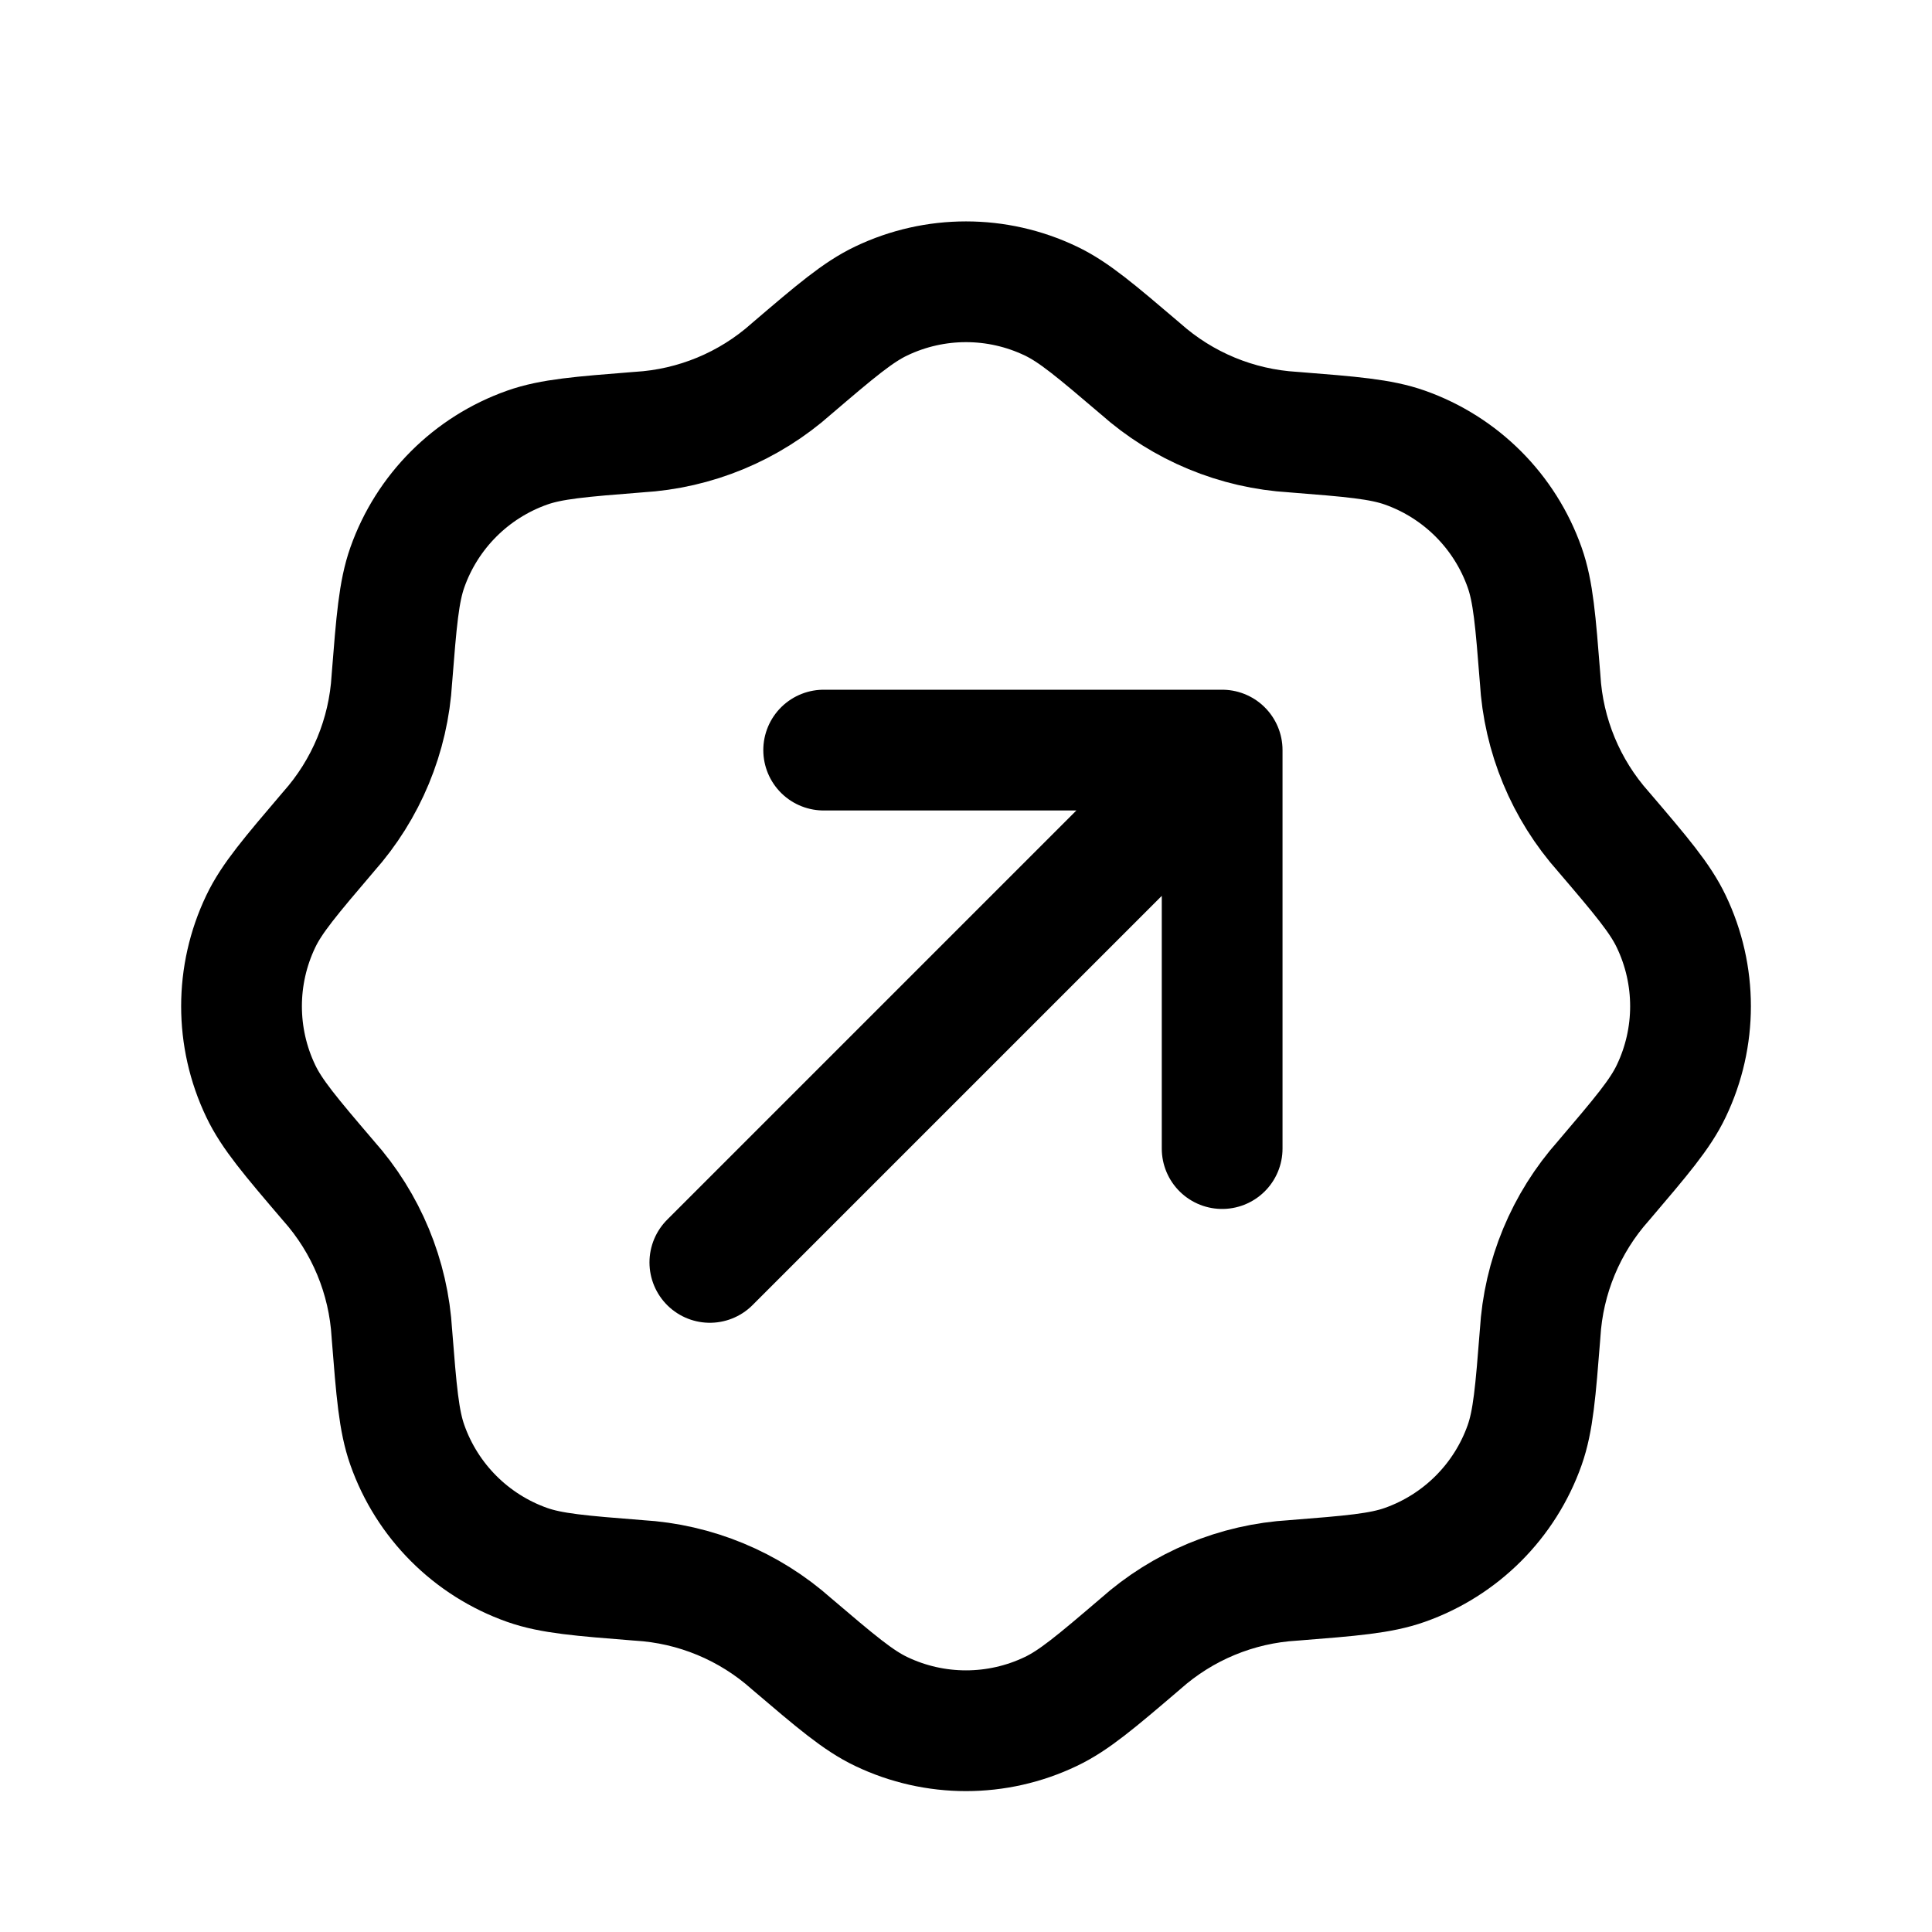
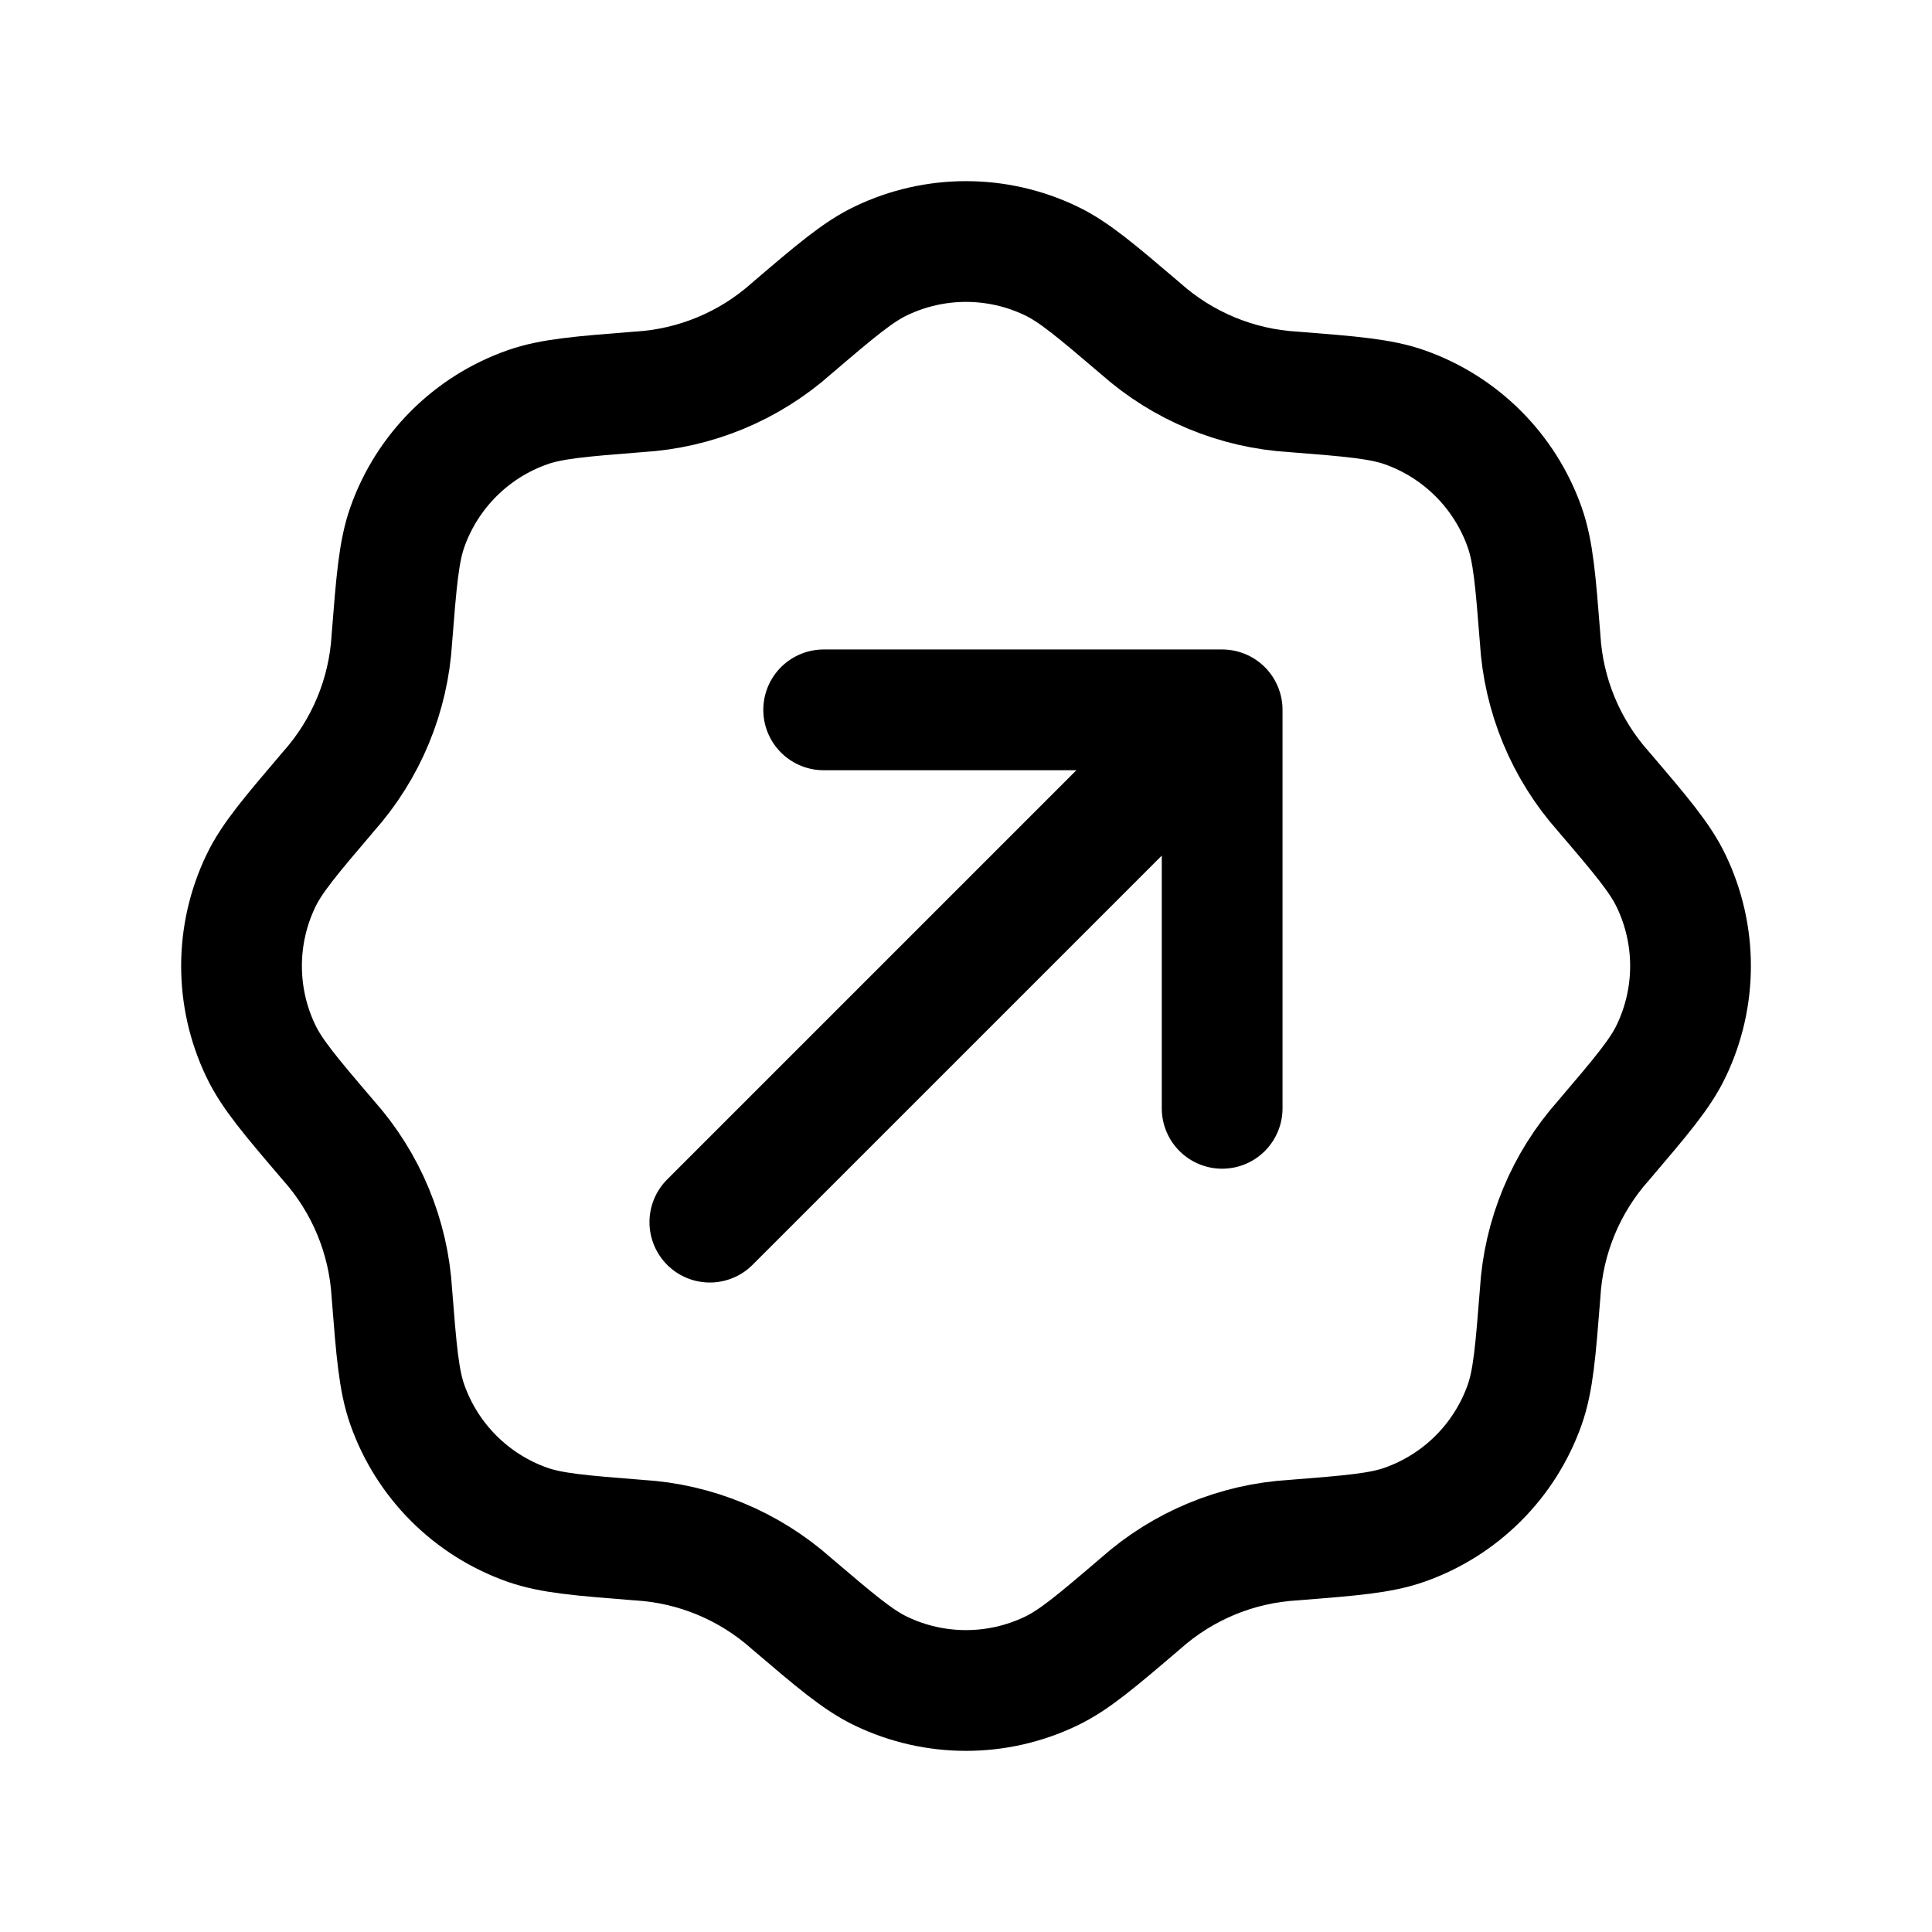
<svg xmlns="http://www.w3.org/2000/svg" width="24" height="24" fill="none" viewBox="0 0 24 24" stroke-width="1.5" stroke-linecap="round" stroke-linejoin="round" stroke="currentColor">
-   <path d="m8.818 15.682 6.364-6.364m-4.95 0h4.95v4.95" />
-   <path d="M9.833 4.58c.55-.47.826-.704 1.114-.841a2.442 2.442 0 0 1 2.106 0c.288.137.563.372 1.114.841a3.132 3.132 0 0 0 1.9.788c.722.057 1.083.086 1.384.192a2.442 2.442 0 0 1 1.489 1.49c.106.3.135.66.192 1.382a3.13 3.13 0 0 0 .788 1.901c.47.55.704.826.841 1.114.319.666.319 1.44 0 2.106-.137.288-.372.563-.841 1.114a3.13 3.13 0 0 0-.788 1.9c-.057.722-.086 1.083-.192 1.384a2.442 2.442 0 0 1-1.49 1.489c-.3.106-.66.135-1.382.192a3.131 3.131 0 0 0-1.901.788c-.55.47-.826.704-1.114.841a2.441 2.441 0 0 1-2.106 0c-.288-.137-.563-.372-1.114-.841a3.13 3.13 0 0 0-1.9-.788c-.722-.057-1.083-.086-1.384-.192a2.442 2.442 0 0 1-1.489-1.49c-.106-.3-.135-.66-.192-1.382a3.132 3.132 0 0 0-.788-1.901c-.47-.55-.704-.826-.841-1.114a2.442 2.442 0 0 1 0-2.106c.137-.288.372-.563.841-1.114a3.131 3.131 0 0 0 .788-1.9c.057-.722.086-1.083.192-1.384A2.442 2.442 0 0 1 6.55 5.56c.3-.106.66-.135 1.382-.192a3.131 3.131 0 0 0 1.901-.788Z" />
+   <path d="m8.818 15.182 6.364-6.364m-4.95 0h4.95v4.95" />
+   <path d="M9.833 4.08c.55-.47.826-.704 1.114-.841a2.442 2.442 0 0 1 2.106 0c.288.137.563.372 1.114.841a3.132 3.132 0 0 0 1.9.788c.722.057 1.083.086 1.384.192a2.442 2.442 0 0 1 1.489 1.49c.106.3.135.66.192 1.382a3.13 3.13 0 0 0 .788 1.901c.47.55.704.826.841 1.114.319.666.319 1.44 0 2.106-.137.288-.372.563-.841 1.114a3.13 3.13 0 0 0-.788 1.9c-.057.722-.086 1.083-.192 1.384a2.442 2.442 0 0 1-1.49 1.489c-.3.106-.66.135-1.382.192a3.131 3.131 0 0 0-1.901.788c-.55.47-.826.704-1.114.841a2.441 2.441 0 0 1-2.106 0c-.288-.137-.563-.372-1.114-.841a3.13 3.13 0 0 0-1.9-.788c-.722-.057-1.083-.086-1.384-.192a2.442 2.442 0 0 1-1.489-1.49c-.106-.3-.135-.66-.192-1.382a3.132 3.132 0 0 0-.788-1.901c-.47-.55-.704-.826-.841-1.114a2.442 2.442 0 0 1 0-2.106c.137-.288.372-.563.841-1.114a3.131 3.131 0 0 0 .788-1.9c.057-.722.086-1.083.192-1.384A2.442 2.442 0 0 1 6.55 5.06c.3-.106.66-.135 1.382-.192a3.131 3.131 0 0 0 1.901-.788Z" />
</svg>
